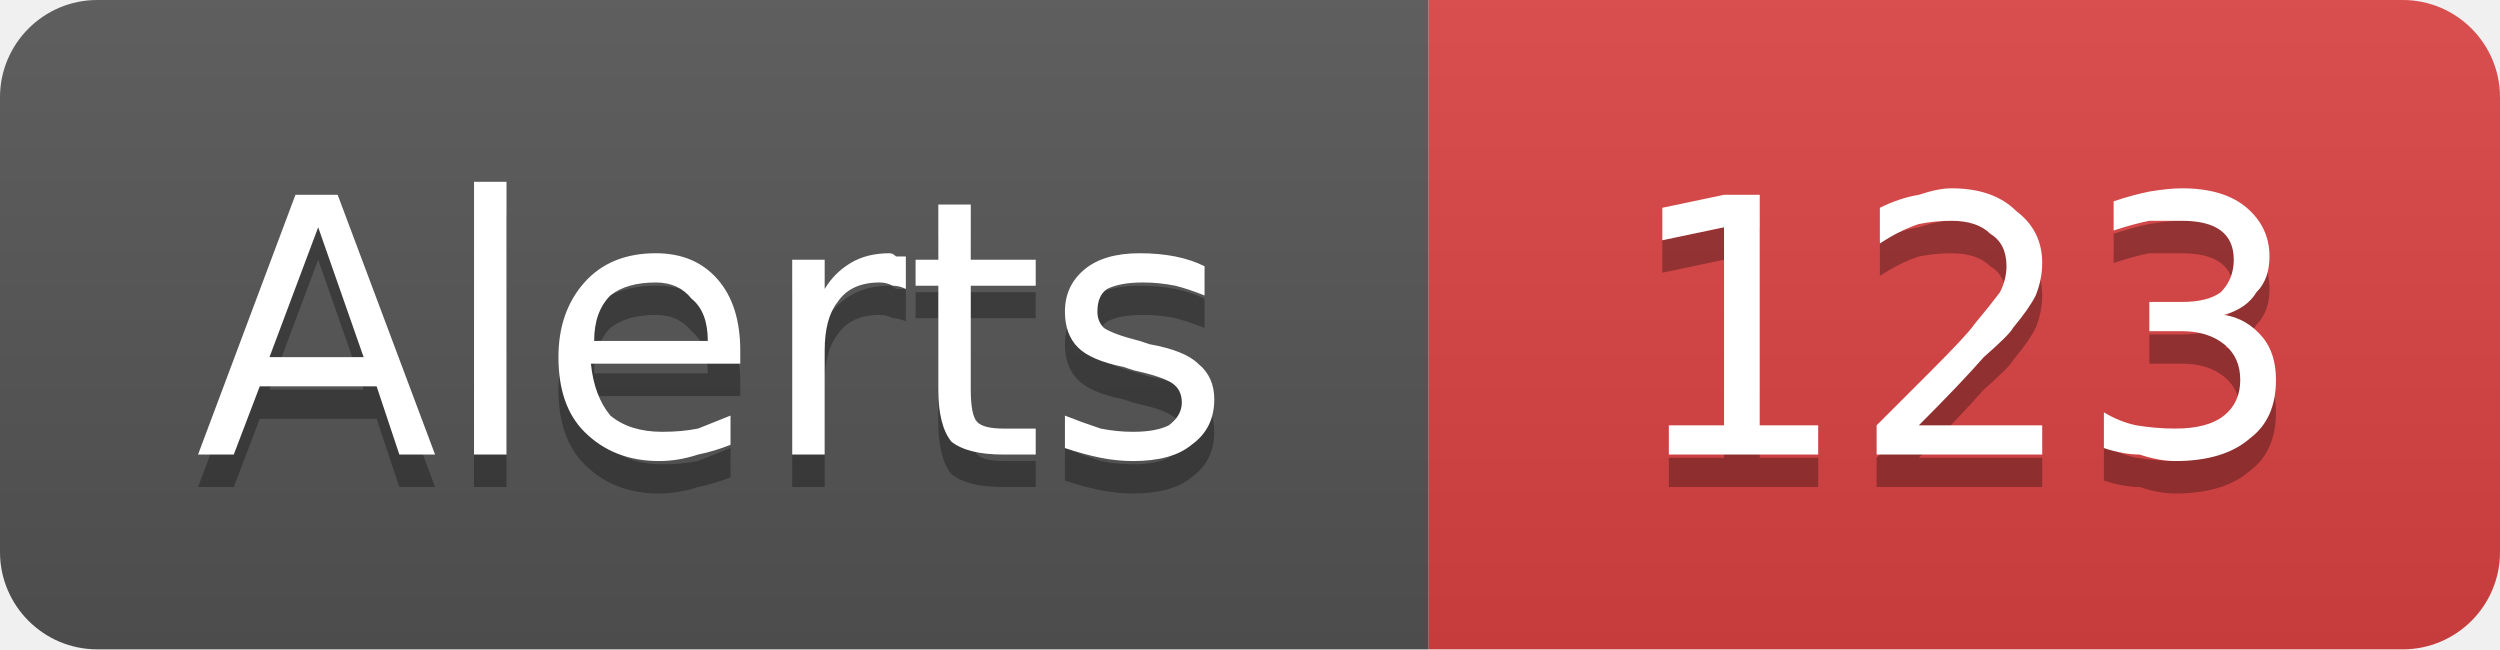
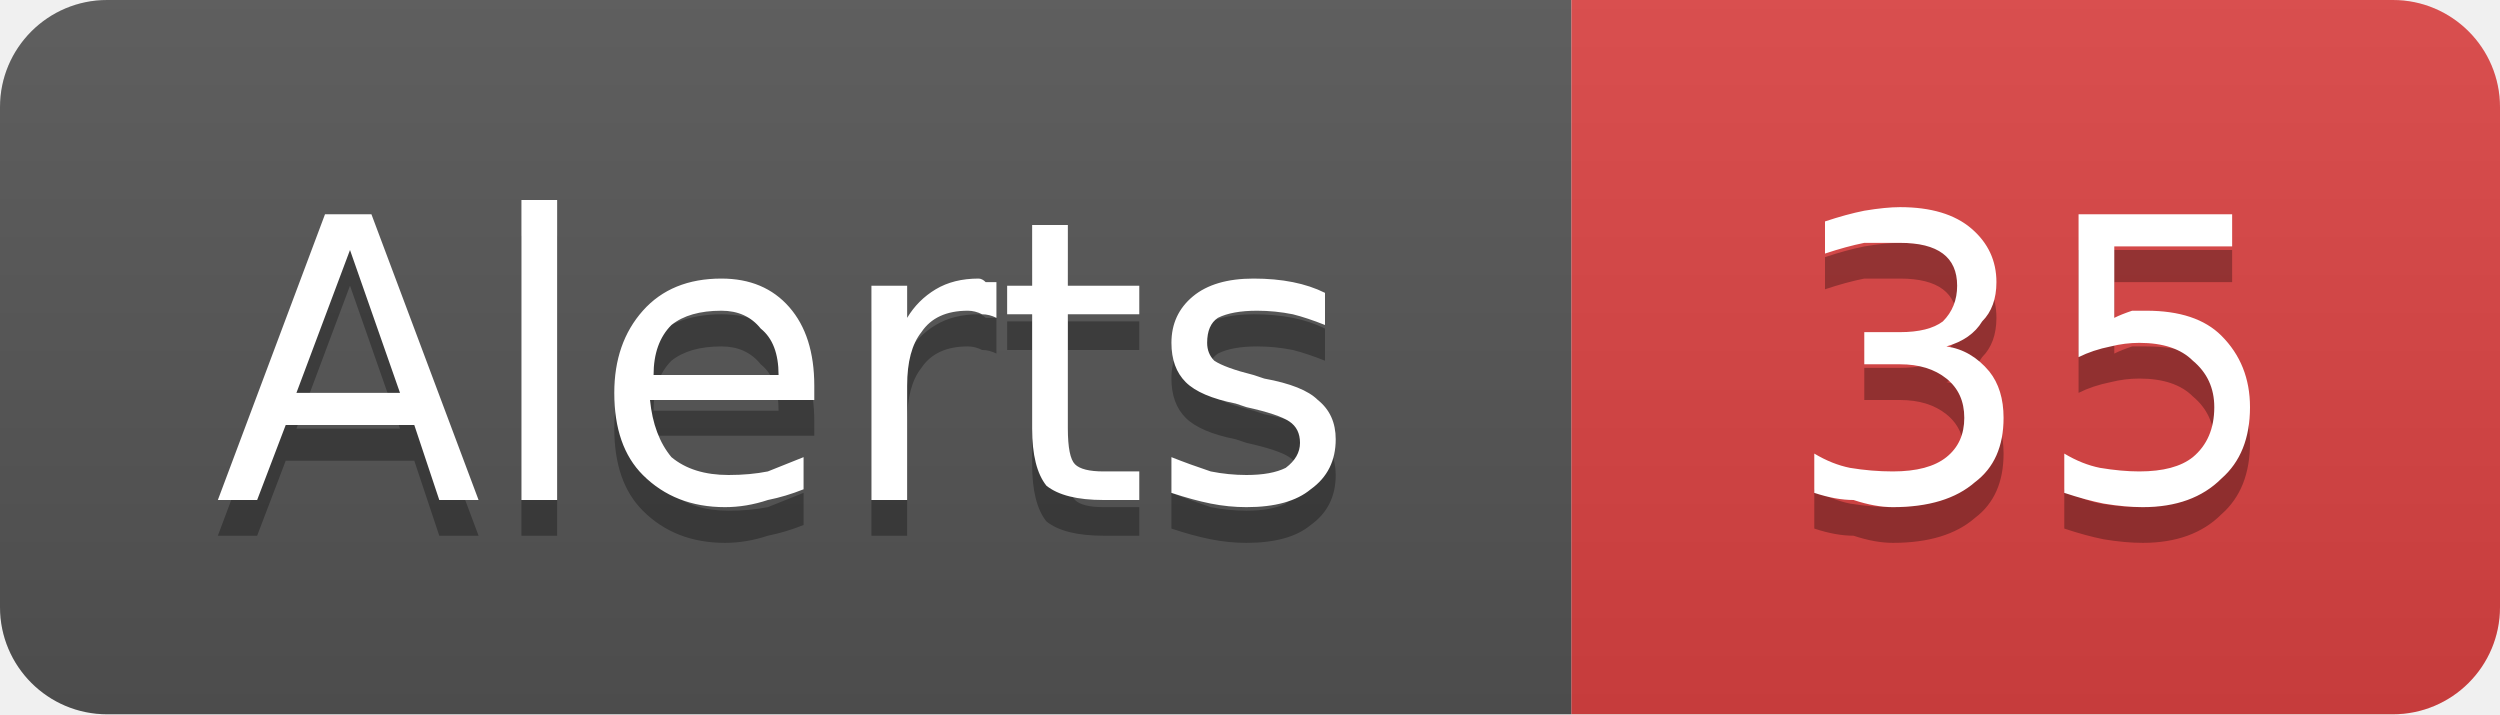
- <svg xmlns="http://www.w3.org/2000/svg" width="77" height="20" viewBox="0 0 77 20" role="img" aria-label="Alerts: 123">
+ <svg xmlns="http://www.w3.org/2000/svg" width="70" height="20" viewBox="0 0 70 20" role="img" aria-label="Alerts: 35">
  <linearGradient id="g-cluster_alert_count" x2="0" y2="100%">
    <stop offset="0" stop-color="#bbb" stop-opacity=".1" />
    <stop offset="1" stop-opacity=".1" />
  </linearGradient>
  <clipPath id="r-cluster_alert_count">
-     <rect width="77" height="20" rx="3" fill="#fff" />
+     <rect width="70" height="20" rx="3" fill="#fff" />
  </clipPath>
  <g clip-path="url(#r-cluster_alert_count)">
    <rect width="44" height="20" fill="#555" />
-     <rect x="44" width="33" height="20" fill="#dd4343" />
-     <rect width="77" height="20" fill="url(#g-cluster_alert_count)" />
+     <rect x="44" width="26" height="20" fill="#dd4343" />
+     <rect width="70" height="20" fill="url(#g-cluster_alert_count)" />
    <path transform="translate(0 1)" fill="#010101" fill-opacity=".3" d="M9.8 7.0L8.3 11.0L11.2 11.0L9.8 7.0ZM9.1 6.0L10.4 6.0L13.4 14.0L12.3 14.0L11.6 11.9L8.0 11.9L7.2 14.0L6.1 14.0L9.1 6.0ZM14.6 5.6L15.6 5.6L15.6 14.0L14.6 14.0L14.6 5.6ZM22.8 10.8L22.8 11.2L18.2 11.2Q18.3 12.2 18.8 12.8Q19.4 13.3 20.4 13.3Q21.0 13.3 21.5 13.2Q22.0 13.0 22.5 12.8L22.5 13.7Q22.0 13.9 21.5 14.0Q20.9 14.2 20.3 14.2Q18.9 14.2 18.0 13.3Q17.2 12.5 17.2 11.0Q17.2 9.6 18.0 8.7Q18.8 7.8 20.2 7.8Q21.4 7.8 22.1 8.6Q22.8 9.4 22.8 10.8ZM21.8 10.5Q21.8 9.6 21.3 9.2Q20.9 8.7 20.2 8.7Q19.3 8.7 18.8 9.1Q18.3 9.6 18.3 10.5L21.8 10.5ZM27.9 8.9Q27.7 8.8 27.5 8.8Q27.3 8.7 27.1 8.7Q26.2 8.7 25.8 9.3Q25.4 9.8 25.4 10.8L25.4 14.0L24.4 14.0L24.4 8.0L25.4 8.0L25.4 8.9Q25.7 8.4 26.2 8.1Q26.7 7.8 27.4 7.8Q27.5 7.8 27.6 7.9Q27.7 7.9 27.9 7.9L27.9 8.9ZM29.9 6.3L29.9 8.0L31.9 8.0L31.9 8.8L29.9 8.8L29.9 12.0Q29.9 12.8 30.1 13.0Q30.3 13.2 30.9 13.2L31.9 13.2L31.9 14.0L30.9 14.0Q29.8 14.0 29.3 13.6Q28.9 13.1 28.9 12.0L28.9 8.8L28.2 8.8L28.2 8.0L28.9 8.0L28.9 6.3L29.9 6.3ZM37.1 8.2L37.1 9.1Q36.6 8.9 36.2 8.8Q35.7 8.7 35.2 8.7Q34.5 8.7 34.1 8.9Q33.8 9.1 33.8 9.6Q33.8 9.9 34.0 10.1Q34.3 10.3 35.1 10.5L35.4 10.6Q36.5 10.8 36.9 11.2Q37.4 11.6 37.4 12.3Q37.4 13.2 36.7 13.7Q36.1 14.2 34.9 14.2Q34.4 14.2 33.9 14.1Q33.4 14.0 32.8 13.8L32.8 12.8Q33.3 13.0 33.9 13.2Q34.4 13.3 34.9 13.3Q35.6 13.3 36.0 13.1Q36.4 12.8 36.4 12.4Q36.4 12.0 36.1 11.8Q35.8 11.6 34.9 11.4L34.6 11.3Q33.6 11.1 33.2 10.7Q32.8 10.3 32.8 9.6Q32.8 8.8 33.4 8.3Q34.0 7.8 35.1 7.8Q35.7 7.8 36.2 7.9Q36.7 8.0 37.1 8.2Z" />
    <path fill="#fff" d="M9.8 7.0L8.3 11.0L11.2 11.0L9.8 7.0ZM9.1 6.0L10.4 6.0L13.4 14.0L12.3 14.0L11.6 11.9L8.0 11.9L7.2 14.0L6.1 14.0L9.1 6.0ZM14.6 5.6L15.6 5.6L15.6 14.0L14.6 14.0L14.6 5.6ZM22.8 10.8L22.8 11.2L18.2 11.2Q18.3 12.2 18.8 12.8Q19.4 13.3 20.4 13.3Q21.0 13.3 21.5 13.2Q22.0 13.0 22.5 12.8L22.5 13.7Q22.0 13.9 21.5 14.0Q20.9 14.2 20.3 14.2Q18.9 14.2 18.0 13.3Q17.2 12.5 17.2 11.0Q17.2 9.6 18.0 8.7Q18.8 7.8 20.2 7.8Q21.4 7.8 22.1 8.6Q22.8 9.4 22.8 10.8ZM21.8 10.5Q21.8 9.6 21.3 9.2Q20.9 8.7 20.2 8.7Q19.3 8.7 18.8 9.1Q18.3 9.6 18.3 10.5L21.8 10.5ZM27.9 8.9Q27.7 8.8 27.5 8.8Q27.3 8.7 27.1 8.7Q26.2 8.7 25.8 9.3Q25.4 9.8 25.4 10.8L25.4 14.0L24.4 14.0L24.4 8.0L25.4 8.0L25.4 8.9Q25.7 8.4 26.2 8.1Q26.7 7.8 27.4 7.8Q27.5 7.8 27.6 7.9Q27.7 7.9 27.9 7.9L27.9 8.9ZM29.9 6.3L29.9 8.0L31.9 8.0L31.9 8.8L29.9 8.8L29.9 12.0Q29.9 12.8 30.1 13.0Q30.3 13.2 30.9 13.2L31.9 13.2L31.9 14.0L30.9 14.0Q29.8 14.0 29.3 13.6Q28.9 13.1 28.9 12.0L28.9 8.8L28.2 8.8L28.2 8.0L28.9 8.0L28.9 6.3L29.9 6.3ZM37.1 8.2L37.1 9.1Q36.6 8.9 36.2 8.8Q35.7 8.7 35.2 8.7Q34.5 8.7 34.1 8.9Q33.8 9.1 33.8 9.6Q33.8 9.9 34.0 10.1Q34.3 10.3 35.1 10.5L35.4 10.6Q36.5 10.8 36.9 11.2Q37.4 11.6 37.4 12.3Q37.4 13.2 36.7 13.7Q36.1 14.2 34.9 14.2Q34.4 14.2 33.9 14.1Q33.4 14.0 32.8 13.8L32.8 12.8Q33.3 13.0 33.9 13.2Q34.4 13.3 34.9 13.3Q35.6 13.3 36.0 13.1Q36.4 12.8 36.4 12.4Q36.4 12.0 36.1 11.8Q35.8 11.6 34.9 11.4L34.6 11.3Q33.6 11.1 33.2 10.7Q32.8 10.3 32.8 9.6Q32.8 8.8 33.4 8.3Q34.0 7.8 35.1 7.8Q35.7 7.8 36.2 7.9Q36.7 8.0 37.1 8.2Z" />
-     <path transform="translate(0 1)" fill="#010101" fill-opacity=".3" d="M51.4 13.1L53.1 13.1L53.1 7.0L51.2 7.4L51.2 6.4L53.1 6.0L54.2 6.0L54.2 13.1L56.0 13.1L56.0 14.0L51.4 14.0L51.4 13.1ZM59.1 13.1L62.9 13.1L62.9 14.0L57.8 14.0L57.8 13.1Q58.4 12.5 59.5 11.4Q60.6 10.3 60.8 10.0Q61.3 9.4 61.6 9.0Q61.8 8.6 61.8 8.2Q61.8 7.5 61.3 7.2Q60.9 6.8 60.1 6.8Q59.6 6.8 59.1 6.9Q58.5 7.1 57.9 7.5L57.9 6.4Q58.5 6.1 59.1 6.0Q59.7 5.8 60.1 5.8Q61.4 5.8 62.1 6.5Q62.9 7.1 62.9 8.1Q62.9 8.6 62.7 9.1Q62.5 9.5 62.0 10.1Q61.9 10.3 61.1 11.0Q60.4 11.8 59.1 13.1ZM68.5 9.7Q69.2 9.8 69.7 10.4Q70.1 10.9 70.1 11.7Q70.1 12.9 69.3 13.5Q68.5 14.2 67.0 14.2Q66.5 14.2 65.9 14.0Q65.4 14.0 64.8 13.8L64.8 12.7Q65.3 13.0 65.8 13.1Q66.4 13.2 67.0 13.2Q68.0 13.2 68.5 12.8Q69.0 12.4 69.0 11.7Q69.0 11.0 68.5 10.6Q68.0 10.2 67.2 10.2L66.2 10.2L66.2 9.3L67.2 9.3Q68.0 9.3 68.4 9.0Q68.8 8.6 68.8 8.0Q68.8 7.4 68.4 7.1Q68.0 6.8 67.2 6.8Q66.7 6.8 66.2 6.8Q65.7 6.9 65.1 7.1L65.1 6.2Q65.7 6.0 66.2 5.9Q66.8 5.8 67.2 5.8Q68.5 5.8 69.2 6.4Q69.9 7.0 69.9 7.9Q69.9 8.6 69.5 9.0Q69.2 9.5 68.5 9.7Z" />
-     <path fill="#fff" d="M51.4 13.1L53.1 13.1L53.1 7.0L51.2 7.4L51.2 6.4L53.1 6.0L54.2 6.0L54.2 13.1L56.0 13.1L56.0 14.0L51.4 14.0L51.4 13.1ZM59.1 13.1L62.9 13.1L62.9 14.0L57.8 14.0L57.8 13.1Q58.4 12.5 59.5 11.4Q60.6 10.3 60.8 10.0Q61.3 9.4 61.6 9.0Q61.8 8.6 61.8 8.2Q61.8 7.5 61.3 7.2Q60.9 6.8 60.1 6.8Q59.6 6.8 59.1 6.9Q58.5 7.1 57.9 7.5L57.9 6.4Q58.5 6.1 59.1 6.0Q59.7 5.8 60.1 5.8Q61.4 5.8 62.1 6.5Q62.9 7.1 62.9 8.1Q62.9 8.6 62.7 9.1Q62.5 9.5 62.0 10.1Q61.9 10.3 61.1 11.0Q60.4 11.8 59.1 13.1ZM68.5 9.7Q69.2 9.8 69.7 10.4Q70.1 10.9 70.1 11.7Q70.1 12.9 69.3 13.5Q68.5 14.2 67.0 14.2Q66.5 14.2 65.9 14.0Q65.4 14.0 64.8 13.8L64.8 12.7Q65.3 13.0 65.8 13.1Q66.4 13.2 67.0 13.2Q68.0 13.2 68.5 12.8Q69.0 12.4 69.0 11.7Q69.0 11.0 68.5 10.6Q68.0 10.2 67.2 10.2L66.2 10.2L66.2 9.3L67.2 9.3Q68.0 9.3 68.4 9.0Q68.8 8.6 68.8 8.0Q68.8 7.4 68.4 7.1Q68.0 6.8 67.2 6.8Q66.7 6.8 66.2 6.8Q65.7 6.9 65.1 7.1L65.1 6.2Q65.7 6.0 66.2 5.9Q66.8 5.8 67.2 5.8Q68.5 5.8 69.2 6.4Q69.9 7.0 69.9 7.9Q69.9 8.6 69.5 9.0Q69.2 9.5 68.5 9.7Z" />
+     <path transform="translate(0 1)" fill="#010101" fill-opacity=".3" d="M54.5 9.7Q55.2 9.8 55.7 10.4Q56.1 10.9 56.1 11.7Q56.1 12.9 55.3 13.5Q54.5 14.2 53.0 14.2Q52.5 14.2 51.9 14.0Q51.4 14.0 50.8 13.8L50.8 12.7Q51.3 13.0 51.8 13.1Q52.4 13.2 53.0 13.2Q54.0 13.2 54.5 12.8Q55.0 12.4 55.0 11.7Q55.0 11.0 54.5 10.6Q54.0 10.2 53.2 10.2L52.2 10.2L52.2 9.3L53.2 9.3Q54.0 9.3 54.4 9.0Q54.8 8.6 54.8 8.0Q54.8 7.4 54.4 7.1Q54.0 6.8 53.2 6.8Q52.7 6.8 52.2 6.8Q51.7 6.9 51.1 7.1L51.1 6.2Q51.7 6.0 52.2 5.9Q52.8 5.8 53.2 5.8Q54.5 5.8 55.2 6.4Q55.9 7.0 55.9 7.9Q55.9 8.6 55.5 9.0Q55.2 9.5 54.5 9.7ZM58.2 6.0L62.5 6.0L62.5 6.9L59.2 6.9L59.2 8.9Q59.4 8.8 59.7 8.7Q59.9 8.7 60.1 8.7Q61.5 8.7 62.2 9.4Q63.0 10.2 63.0 11.4Q63.0 12.7 62.2 13.4Q61.4 14.2 60.0 14.2Q59.5 14.2 58.9 14.1Q58.4 14.0 57.8 13.8L57.8 12.7Q58.3 13.0 58.8 13.1Q59.4 13.2 59.9 13.2Q60.9 13.2 61.4 12.8Q62.0 12.3 62.0 11.4Q62.0 10.6 61.4 10.1Q60.9 9.6 59.9 9.6Q59.5 9.6 59.1 9.7Q58.6 9.8 58.2 10.0L58.2 6.0Z" />
+     <path fill="#fff" d="M54.5 9.7Q55.2 9.8 55.7 10.4Q56.1 10.9 56.1 11.7Q56.1 12.9 55.3 13.5Q54.5 14.2 53.0 14.2Q52.5 14.2 51.9 14.0Q51.4 14.0 50.8 13.8L50.8 12.7Q51.3 13.0 51.8 13.1Q52.4 13.2 53.0 13.2Q54.0 13.2 54.5 12.8Q55.0 12.4 55.0 11.7Q55.0 11.0 54.5 10.6Q54.0 10.2 53.2 10.2L52.2 10.2L52.2 9.3L53.2 9.3Q54.0 9.3 54.4 9.0Q54.8 8.6 54.8 8.0Q54.8 7.4 54.4 7.1Q54.0 6.8 53.2 6.8Q52.7 6.8 52.2 6.8Q51.7 6.9 51.1 7.1L51.1 6.2Q51.7 6.0 52.2 5.9Q52.8 5.8 53.2 5.8Q54.5 5.8 55.2 6.4Q55.9 7.0 55.9 7.9Q55.9 8.6 55.5 9.0Q55.2 9.5 54.5 9.7ZM58.2 6.0L62.5 6.0L62.5 6.9L59.2 6.9L59.2 8.9Q59.4 8.8 59.7 8.7Q59.9 8.7 60.1 8.7Q61.5 8.7 62.2 9.4Q63.0 10.2 63.0 11.4Q63.0 12.7 62.2 13.4Q61.4 14.2 60.0 14.2Q59.5 14.2 58.9 14.1Q58.4 14.0 57.8 13.8L57.8 12.7Q58.3 13.0 58.8 13.1Q59.4 13.2 59.9 13.2Q60.9 13.2 61.4 12.8Q62.0 12.3 62.0 11.4Q62.0 10.6 61.4 10.1Q60.9 9.6 59.9 9.6Q59.5 9.6 59.1 9.7Q58.6 9.8 58.2 10.0L58.2 6.0Z" />
  </g>
</svg>
